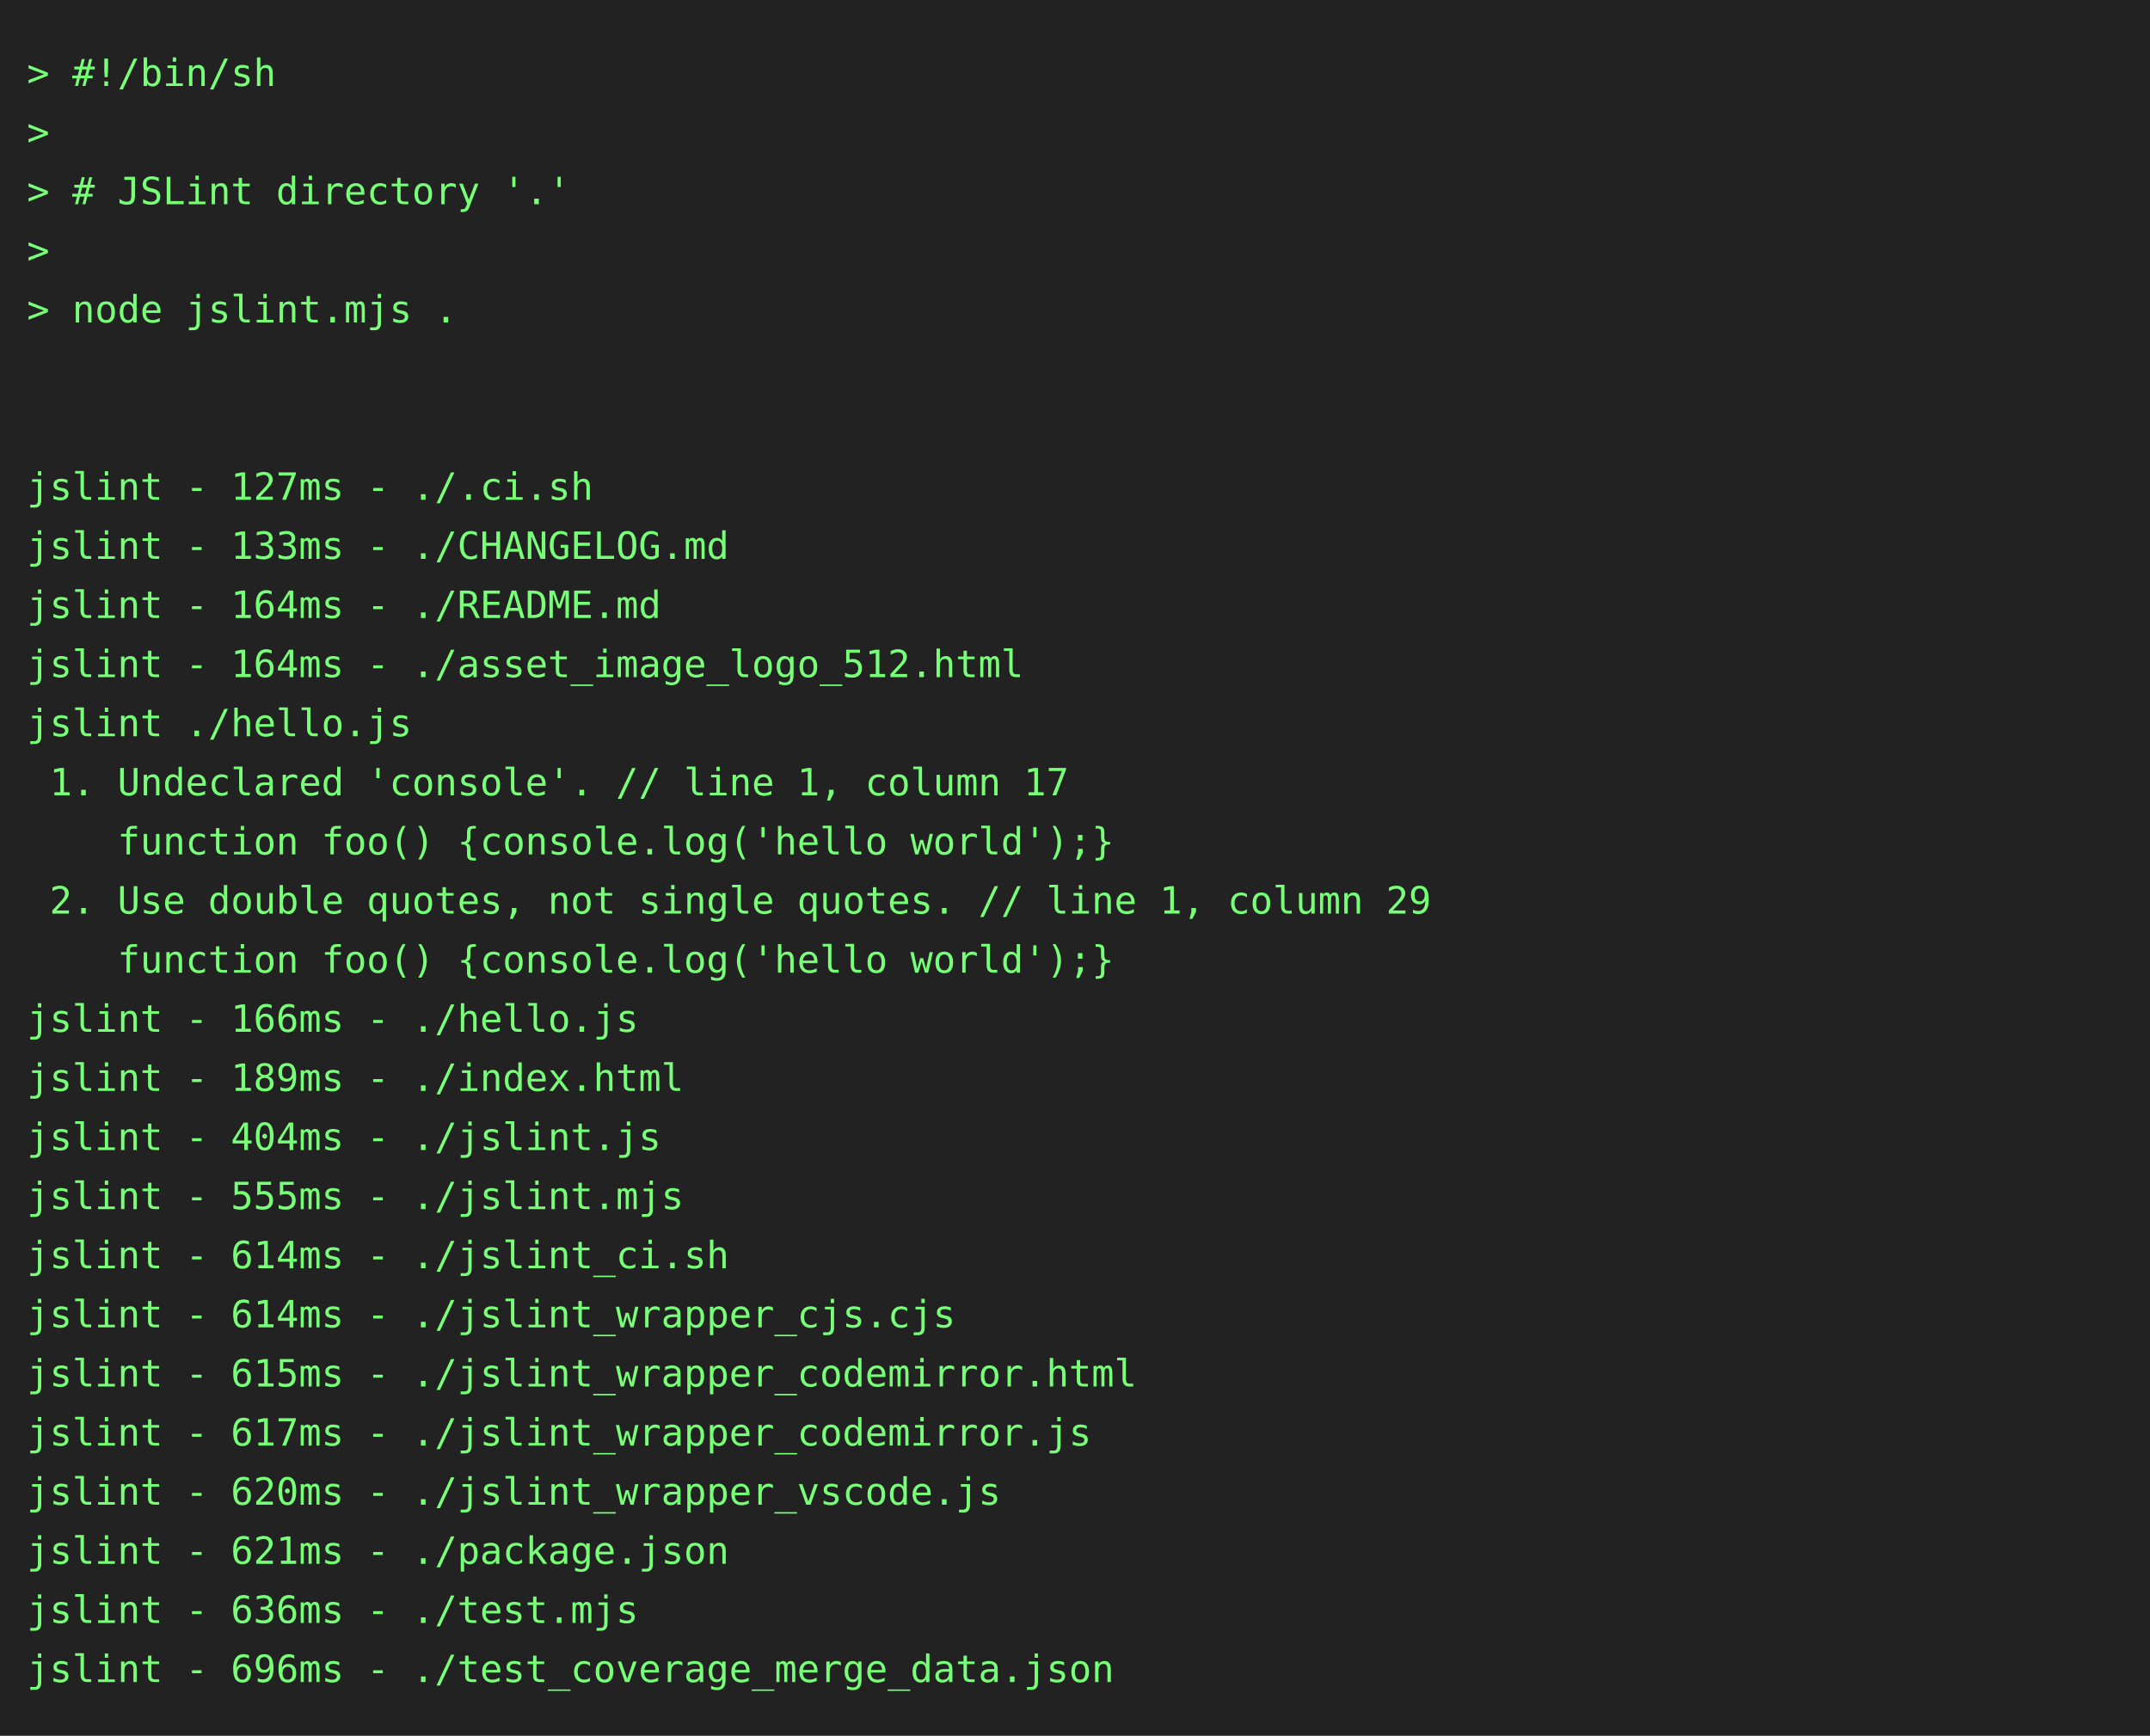
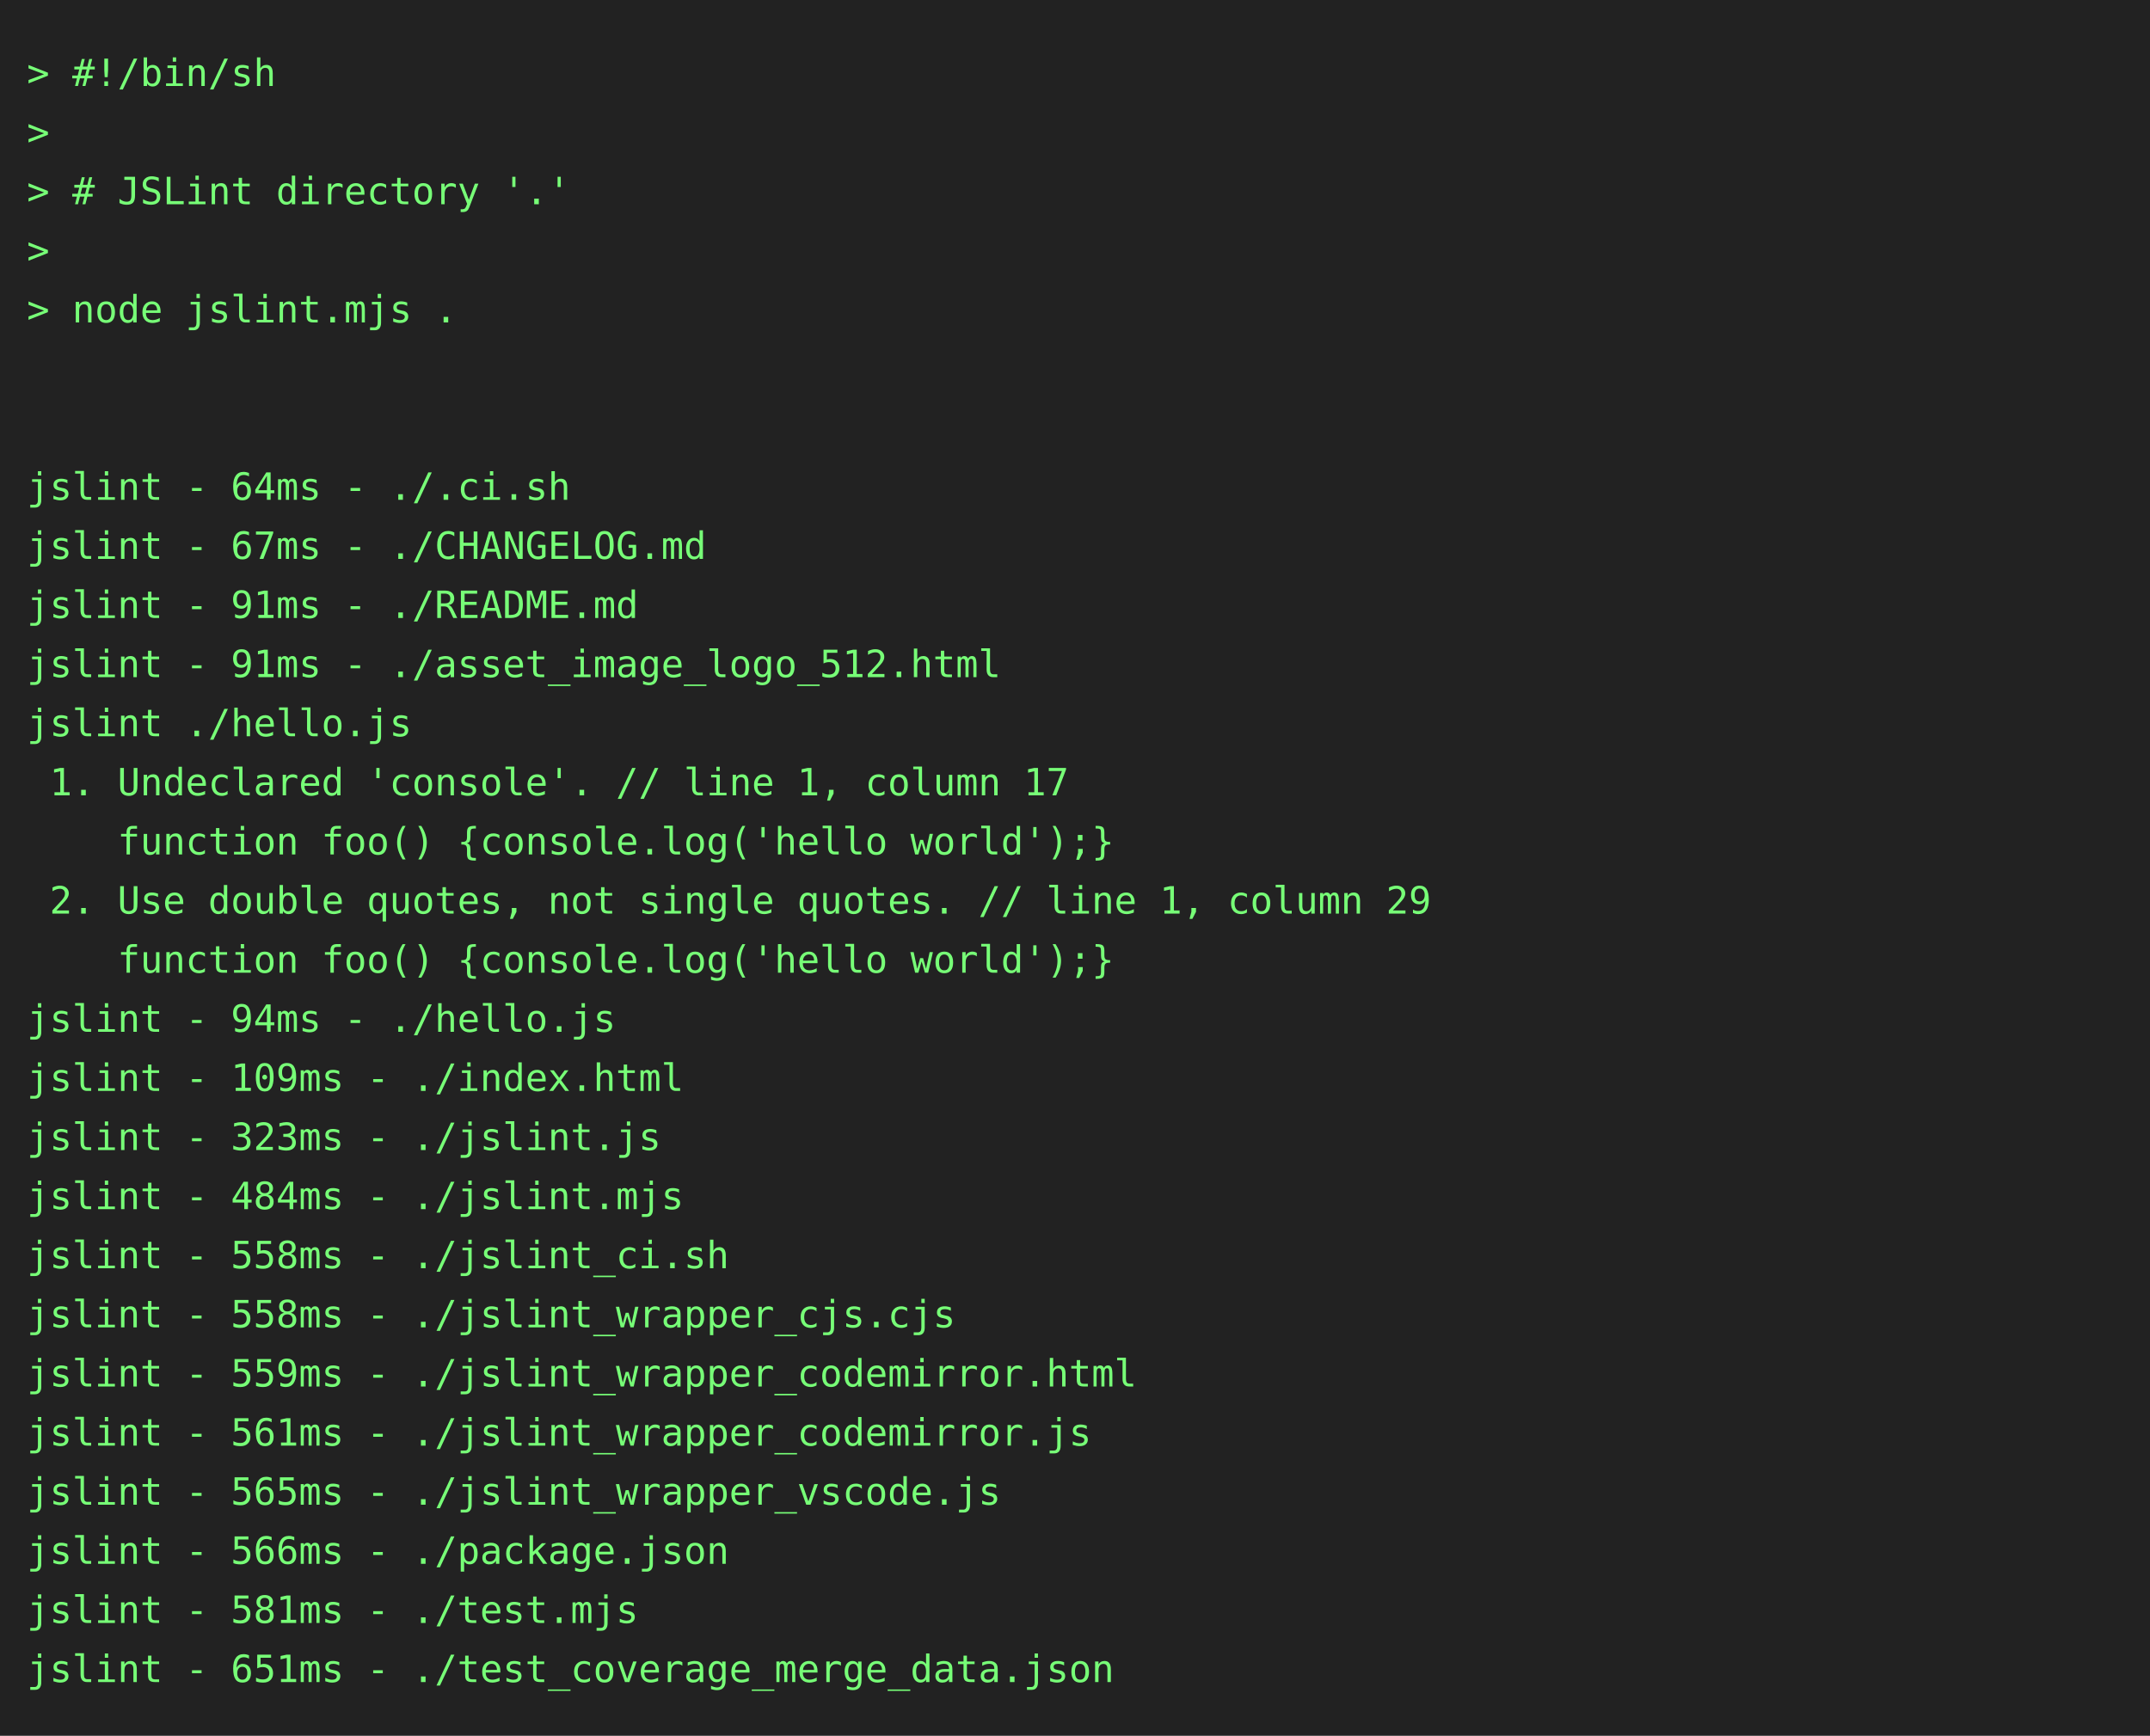
<svg xmlns="http://www.w3.org/2000/svg" height="646" width="800">
  <rect height="646" fill="#222" width="800" />
  <text fill="#7f7" font-family="consolas, menlo, monospace" font-size="14" xml:space="preserve">
    <tspan lengthAdjust="spacingAndGlyphs" textLength="768" x="10" y="32">&gt; #!/bin/sh                                                                                      </tspan>
    <tspan lengthAdjust="spacingAndGlyphs" textLength="768" x="10" y="54">&gt;                                                                                                </tspan>
    <tspan lengthAdjust="spacingAndGlyphs" textLength="768" x="10" y="76">&gt; # JSLint directory '.'                                                                         </tspan>
    <tspan lengthAdjust="spacingAndGlyphs" textLength="768" x="10" y="98">&gt;                                                                                                </tspan>
    <tspan lengthAdjust="spacingAndGlyphs" textLength="768" x="10" y="120">&gt; node jslint.mjs .                                                                              </tspan>
    <tspan lengthAdjust="spacingAndGlyphs" textLength="768" x="10" y="142">                                                                                                 </tspan>
    <tspan lengthAdjust="spacingAndGlyphs" textLength="768" x="10" y="164">                                                                                                 </tspan>
-     <tspan lengthAdjust="spacingAndGlyphs" textLength="768" x="10" y="186">jslint - 127ms - ./.ci.sh                                                                        </tspan>
-     <tspan lengthAdjust="spacingAndGlyphs" textLength="768" x="10" y="208">jslint - 133ms - ./CHANGELOG.md                                                                  </tspan>
-     <tspan lengthAdjust="spacingAndGlyphs" textLength="768" x="10" y="230">jslint - 164ms - ./README.md                                                                     </tspan>
-     <tspan lengthAdjust="spacingAndGlyphs" textLength="768" x="10" y="252">jslint - 164ms - ./asset_image_logo_512.html                                                     </tspan>
+     <tspan lengthAdjust="spacingAndGlyphs" textLength="768" x="10" y="186">jslint - 64ms - ./.ci.sh                                                                         </tspan>
+     <tspan lengthAdjust="spacingAndGlyphs" textLength="768" x="10" y="208">jslint - 67ms - ./CHANGELOG.md                                                                   </tspan>
+     <tspan lengthAdjust="spacingAndGlyphs" textLength="768" x="10" y="230">jslint - 91ms - ./README.md                                                                      </tspan>
+     <tspan lengthAdjust="spacingAndGlyphs" textLength="768" x="10" y="252">jslint - 91ms - ./asset_image_logo_512.html                                                      </tspan>
    <tspan lengthAdjust="spacingAndGlyphs" textLength="768" x="10" y="274">jslint ./hello.js                                                                                </tspan>
    <tspan lengthAdjust="spacingAndGlyphs" textLength="768" x="10" y="296"> 1. Undeclared 'console'. // line 1, column 17                                                   </tspan>
    <tspan lengthAdjust="spacingAndGlyphs" textLength="768" x="10" y="318">    function foo() {console.log('hello world');}                                                 </tspan>
    <tspan lengthAdjust="spacingAndGlyphs" textLength="768" x="10" y="340"> 2. Use double quotes, not single quotes. // line 1, column 29                                   </tspan>
    <tspan lengthAdjust="spacingAndGlyphs" textLength="768" x="10" y="362">    function foo() {console.log('hello world');}                                                 </tspan>
-     <tspan lengthAdjust="spacingAndGlyphs" textLength="768" x="10" y="384">jslint - 166ms - ./hello.js                                                                      </tspan>
-     <tspan lengthAdjust="spacingAndGlyphs" textLength="768" x="10" y="406">jslint - 189ms - ./index.html                                                                    </tspan>
-     <tspan lengthAdjust="spacingAndGlyphs" textLength="768" x="10" y="428">jslint - 404ms - ./jslint.js                                                                     </tspan>
-     <tspan lengthAdjust="spacingAndGlyphs" textLength="768" x="10" y="450">jslint - 555ms - ./jslint.mjs                                                                    </tspan>
-     <tspan lengthAdjust="spacingAndGlyphs" textLength="768" x="10" y="472">jslint - 614ms - ./jslint_ci.sh                                                                  </tspan>
-     <tspan lengthAdjust="spacingAndGlyphs" textLength="768" x="10" y="494">jslint - 614ms - ./jslint_wrapper_cjs.cjs                                                        </tspan>
-     <tspan lengthAdjust="spacingAndGlyphs" textLength="768" x="10" y="516">jslint - 615ms - ./jslint_wrapper_codemirror.html                                                </tspan>
-     <tspan lengthAdjust="spacingAndGlyphs" textLength="768" x="10" y="538">jslint - 617ms - ./jslint_wrapper_codemirror.js                                                  </tspan>
-     <tspan lengthAdjust="spacingAndGlyphs" textLength="768" x="10" y="560">jslint - 620ms - ./jslint_wrapper_vscode.js                                                      </tspan>
-     <tspan lengthAdjust="spacingAndGlyphs" textLength="768" x="10" y="582">jslint - 621ms - ./package.json                                                                  </tspan>
-     <tspan lengthAdjust="spacingAndGlyphs" textLength="768" x="10" y="604">jslint - 636ms - ./test.mjs                                                                      </tspan>
-     <tspan lengthAdjust="spacingAndGlyphs" textLength="768" x="10" y="626">jslint - 696ms - ./test_coverage_merge_data.json                                                 </tspan>
+     <tspan lengthAdjust="spacingAndGlyphs" textLength="768" x="10" y="384">jslint - 94ms - ./hello.js                                                                       </tspan>
+     <tspan lengthAdjust="spacingAndGlyphs" textLength="768" x="10" y="406">jslint - 109ms - ./index.html                                                                    </tspan>
+     <tspan lengthAdjust="spacingAndGlyphs" textLength="768" x="10" y="428">jslint - 323ms - ./jslint.js                                                                     </tspan>
+     <tspan lengthAdjust="spacingAndGlyphs" textLength="768" x="10" y="450">jslint - 484ms - ./jslint.mjs                                                                    </tspan>
+     <tspan lengthAdjust="spacingAndGlyphs" textLength="768" x="10" y="472">jslint - 558ms - ./jslint_ci.sh                                                                  </tspan>
+     <tspan lengthAdjust="spacingAndGlyphs" textLength="768" x="10" y="494">jslint - 558ms - ./jslint_wrapper_cjs.cjs                                                        </tspan>
+     <tspan lengthAdjust="spacingAndGlyphs" textLength="768" x="10" y="516">jslint - 559ms - ./jslint_wrapper_codemirror.html                                                </tspan>
+     <tspan lengthAdjust="spacingAndGlyphs" textLength="768" x="10" y="538">jslint - 561ms - ./jslint_wrapper_codemirror.js                                                  </tspan>
+     <tspan lengthAdjust="spacingAndGlyphs" textLength="768" x="10" y="560">jslint - 565ms - ./jslint_wrapper_vscode.js                                                      </tspan>
+     <tspan lengthAdjust="spacingAndGlyphs" textLength="768" x="10" y="582">jslint - 566ms - ./package.json                                                                  </tspan>
+     <tspan lengthAdjust="spacingAndGlyphs" textLength="768" x="10" y="604">jslint - 581ms - ./test.mjs                                                                      </tspan>
+     <tspan lengthAdjust="spacingAndGlyphs" textLength="768" x="10" y="626">jslint - 651ms - ./test_coverage_merge_data.json                                                 </tspan>
  </text>
</svg>
